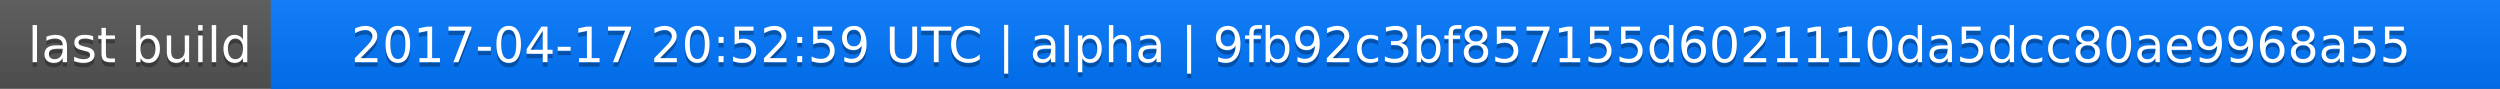
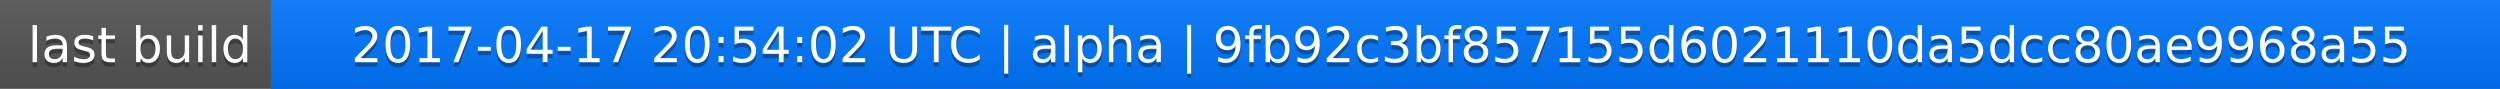
<svg xmlns="http://www.w3.org/2000/svg" width="563" height="20">
  <linearGradient id="a" x2="0" y2="100%">
    <stop offset="0" stop-color="#bbb" stop-opacity=".1" />
    <stop offset="1" stop-opacity=".1" />
  </linearGradient>
  <rect rx="0" width="563" height="20" fill="#555" />
  <rect rx="0" x="61" width="502" height="20" fill="#07f" />
  <path fill="#07f" d="M61 0h4v20h-4z" />
  <rect rx="0" width="563" height="20" fill="url(#a)" />
  <g fill="#fff" text-anchor="middle" font-family="DejaVu Sans,Verdana,Geneva,sans-serif" font-size="11">
    <text x="31.5" y="15" fill="#010101" fill-opacity=".3">last build</text>
    <text x="31.5" y="14">last build</text>
-     <text x="311" y="15" fill="#010101" fill-opacity=".3">2017-04-17 20:52:59 UTC | alpha | 9fb92c3bf857155d6021110da5dcc80ae9968a55</text>
-     <text x="311" y="14">2017-04-17 20:52:59 UTC | alpha | 9fb92c3bf857155d6021110da5dcc80ae9968a55</text>
+     <text x="311" y="15" fill="#010101" fill-opacity=".3">2017-04-17 20:54:02 UTC | alpha | 9fb92c3bf857155d6021110da5dcc80ae9968a55</text>
+     <text x="311" y="14">2017-04-17 20:54:02 UTC | alpha | 9fb92c3bf857155d6021110da5dcc80ae9968a55</text>
  </g>
</svg>
